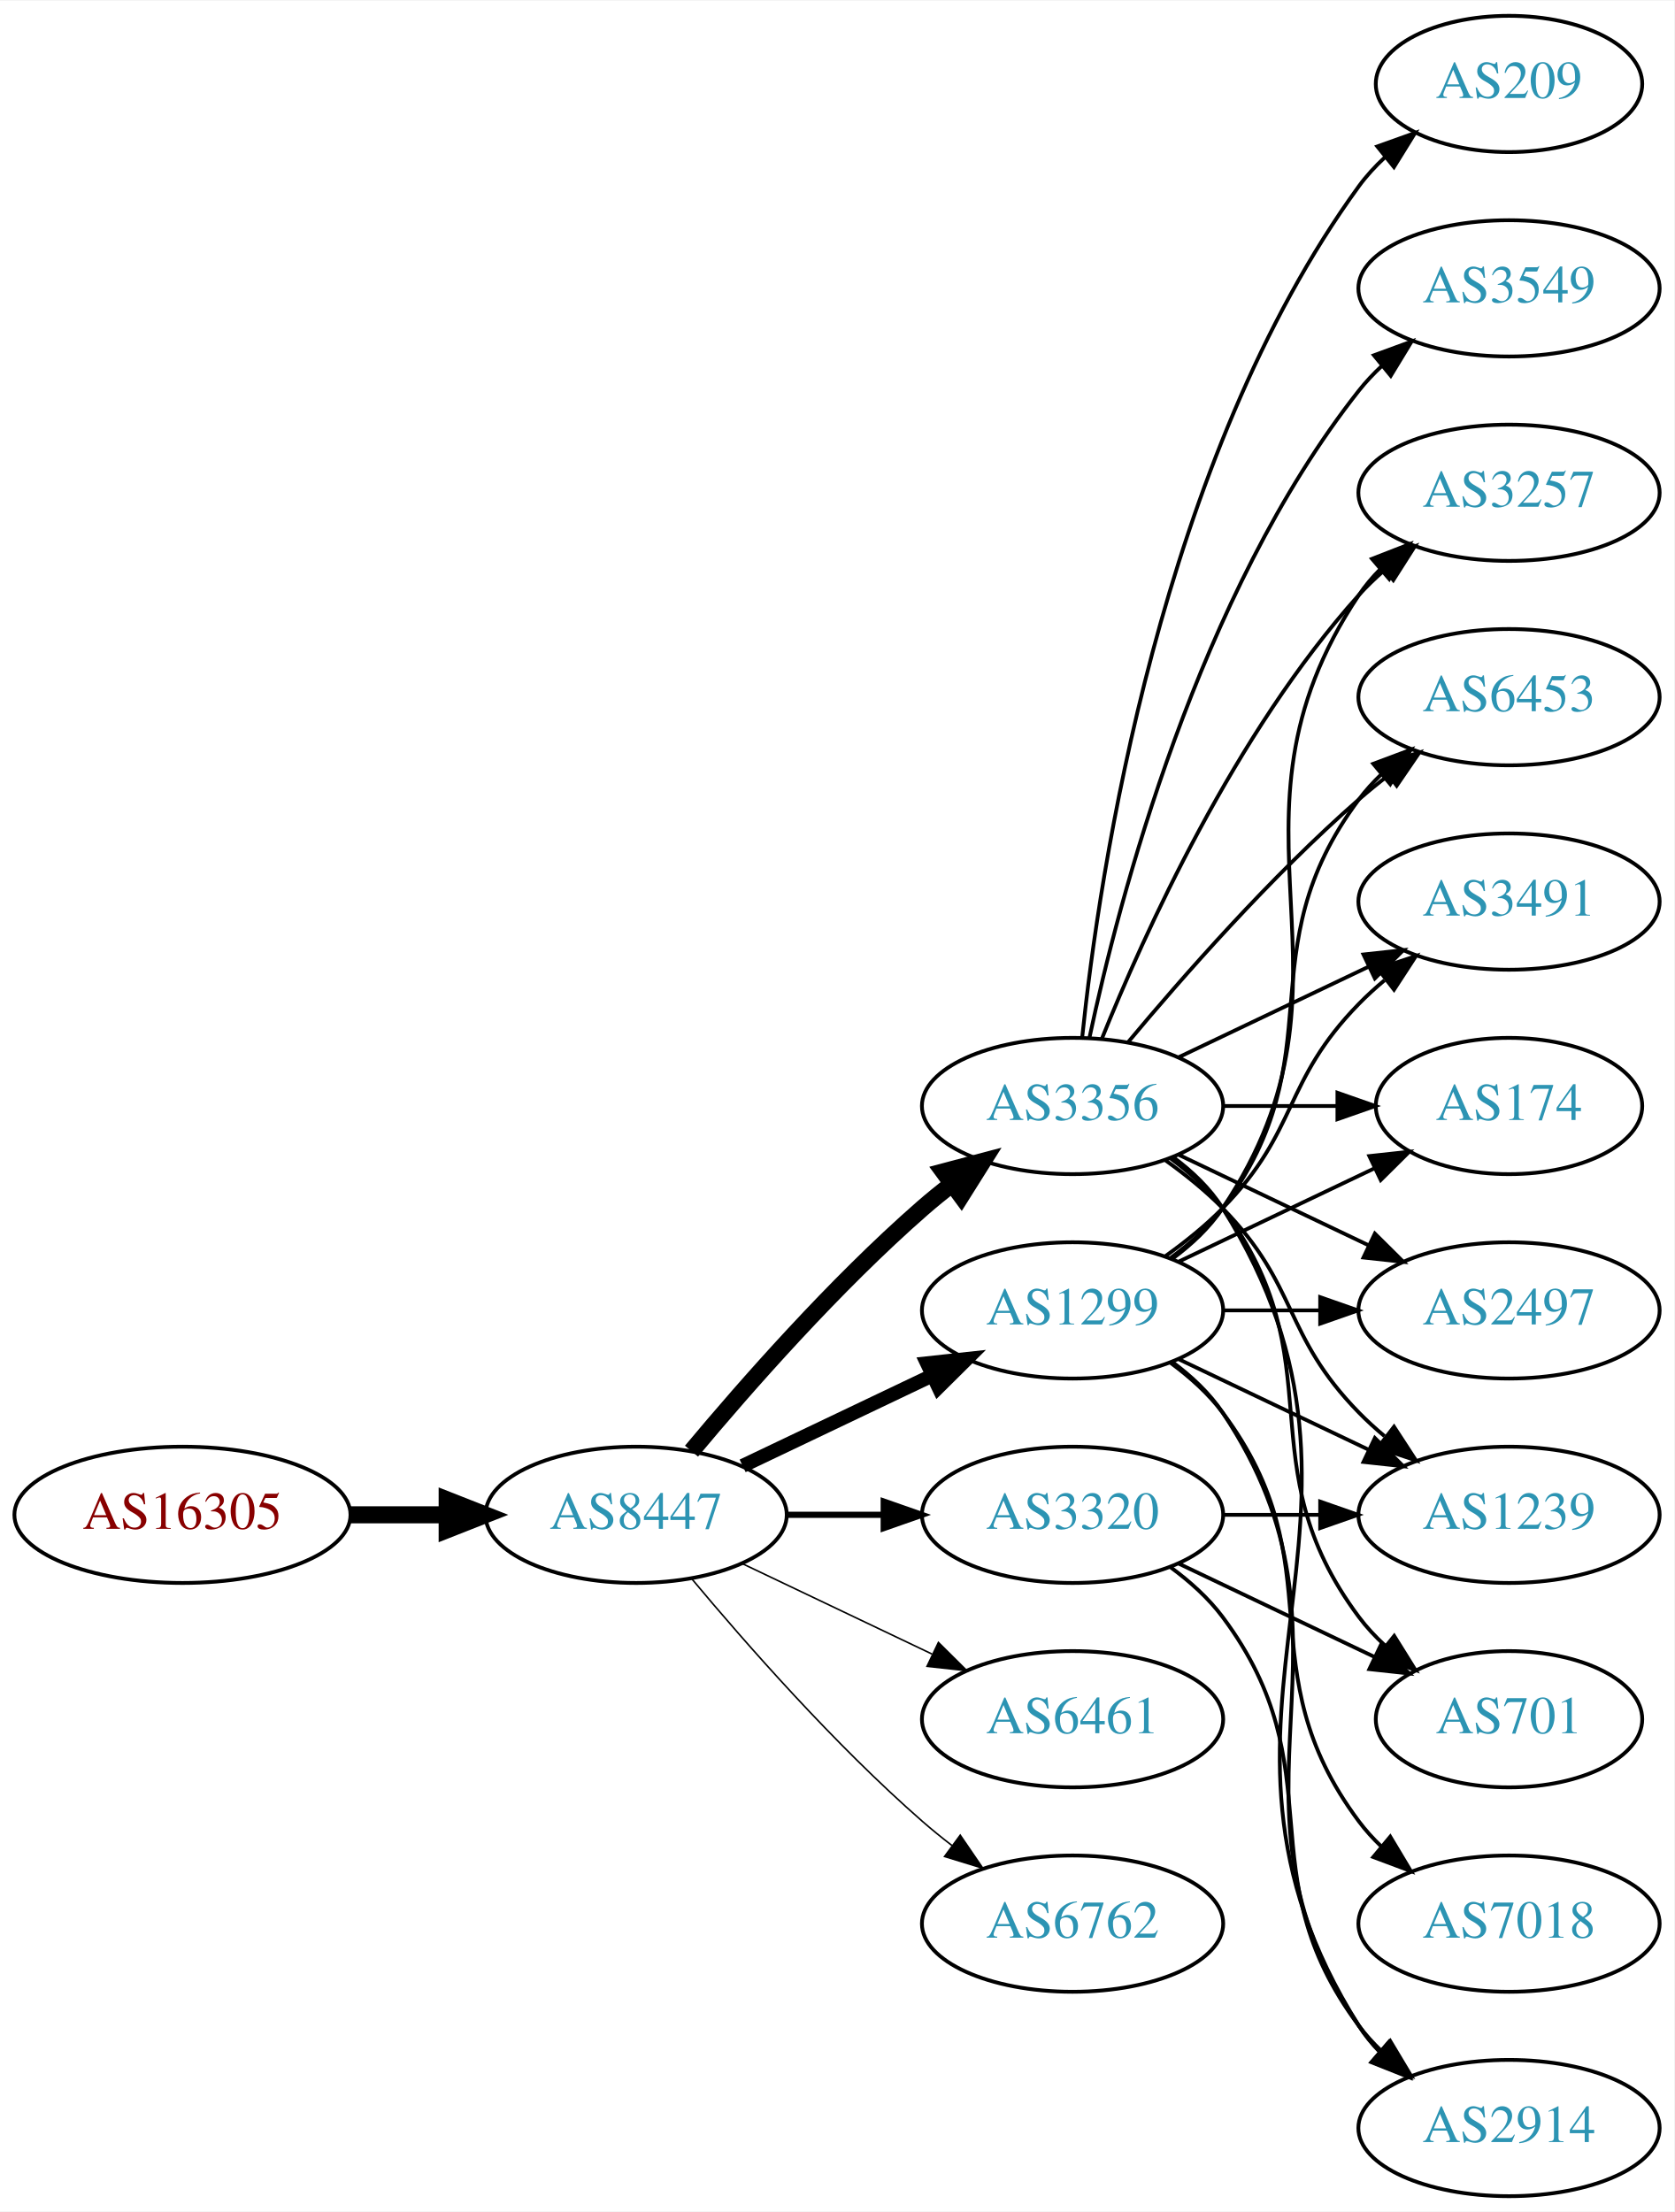
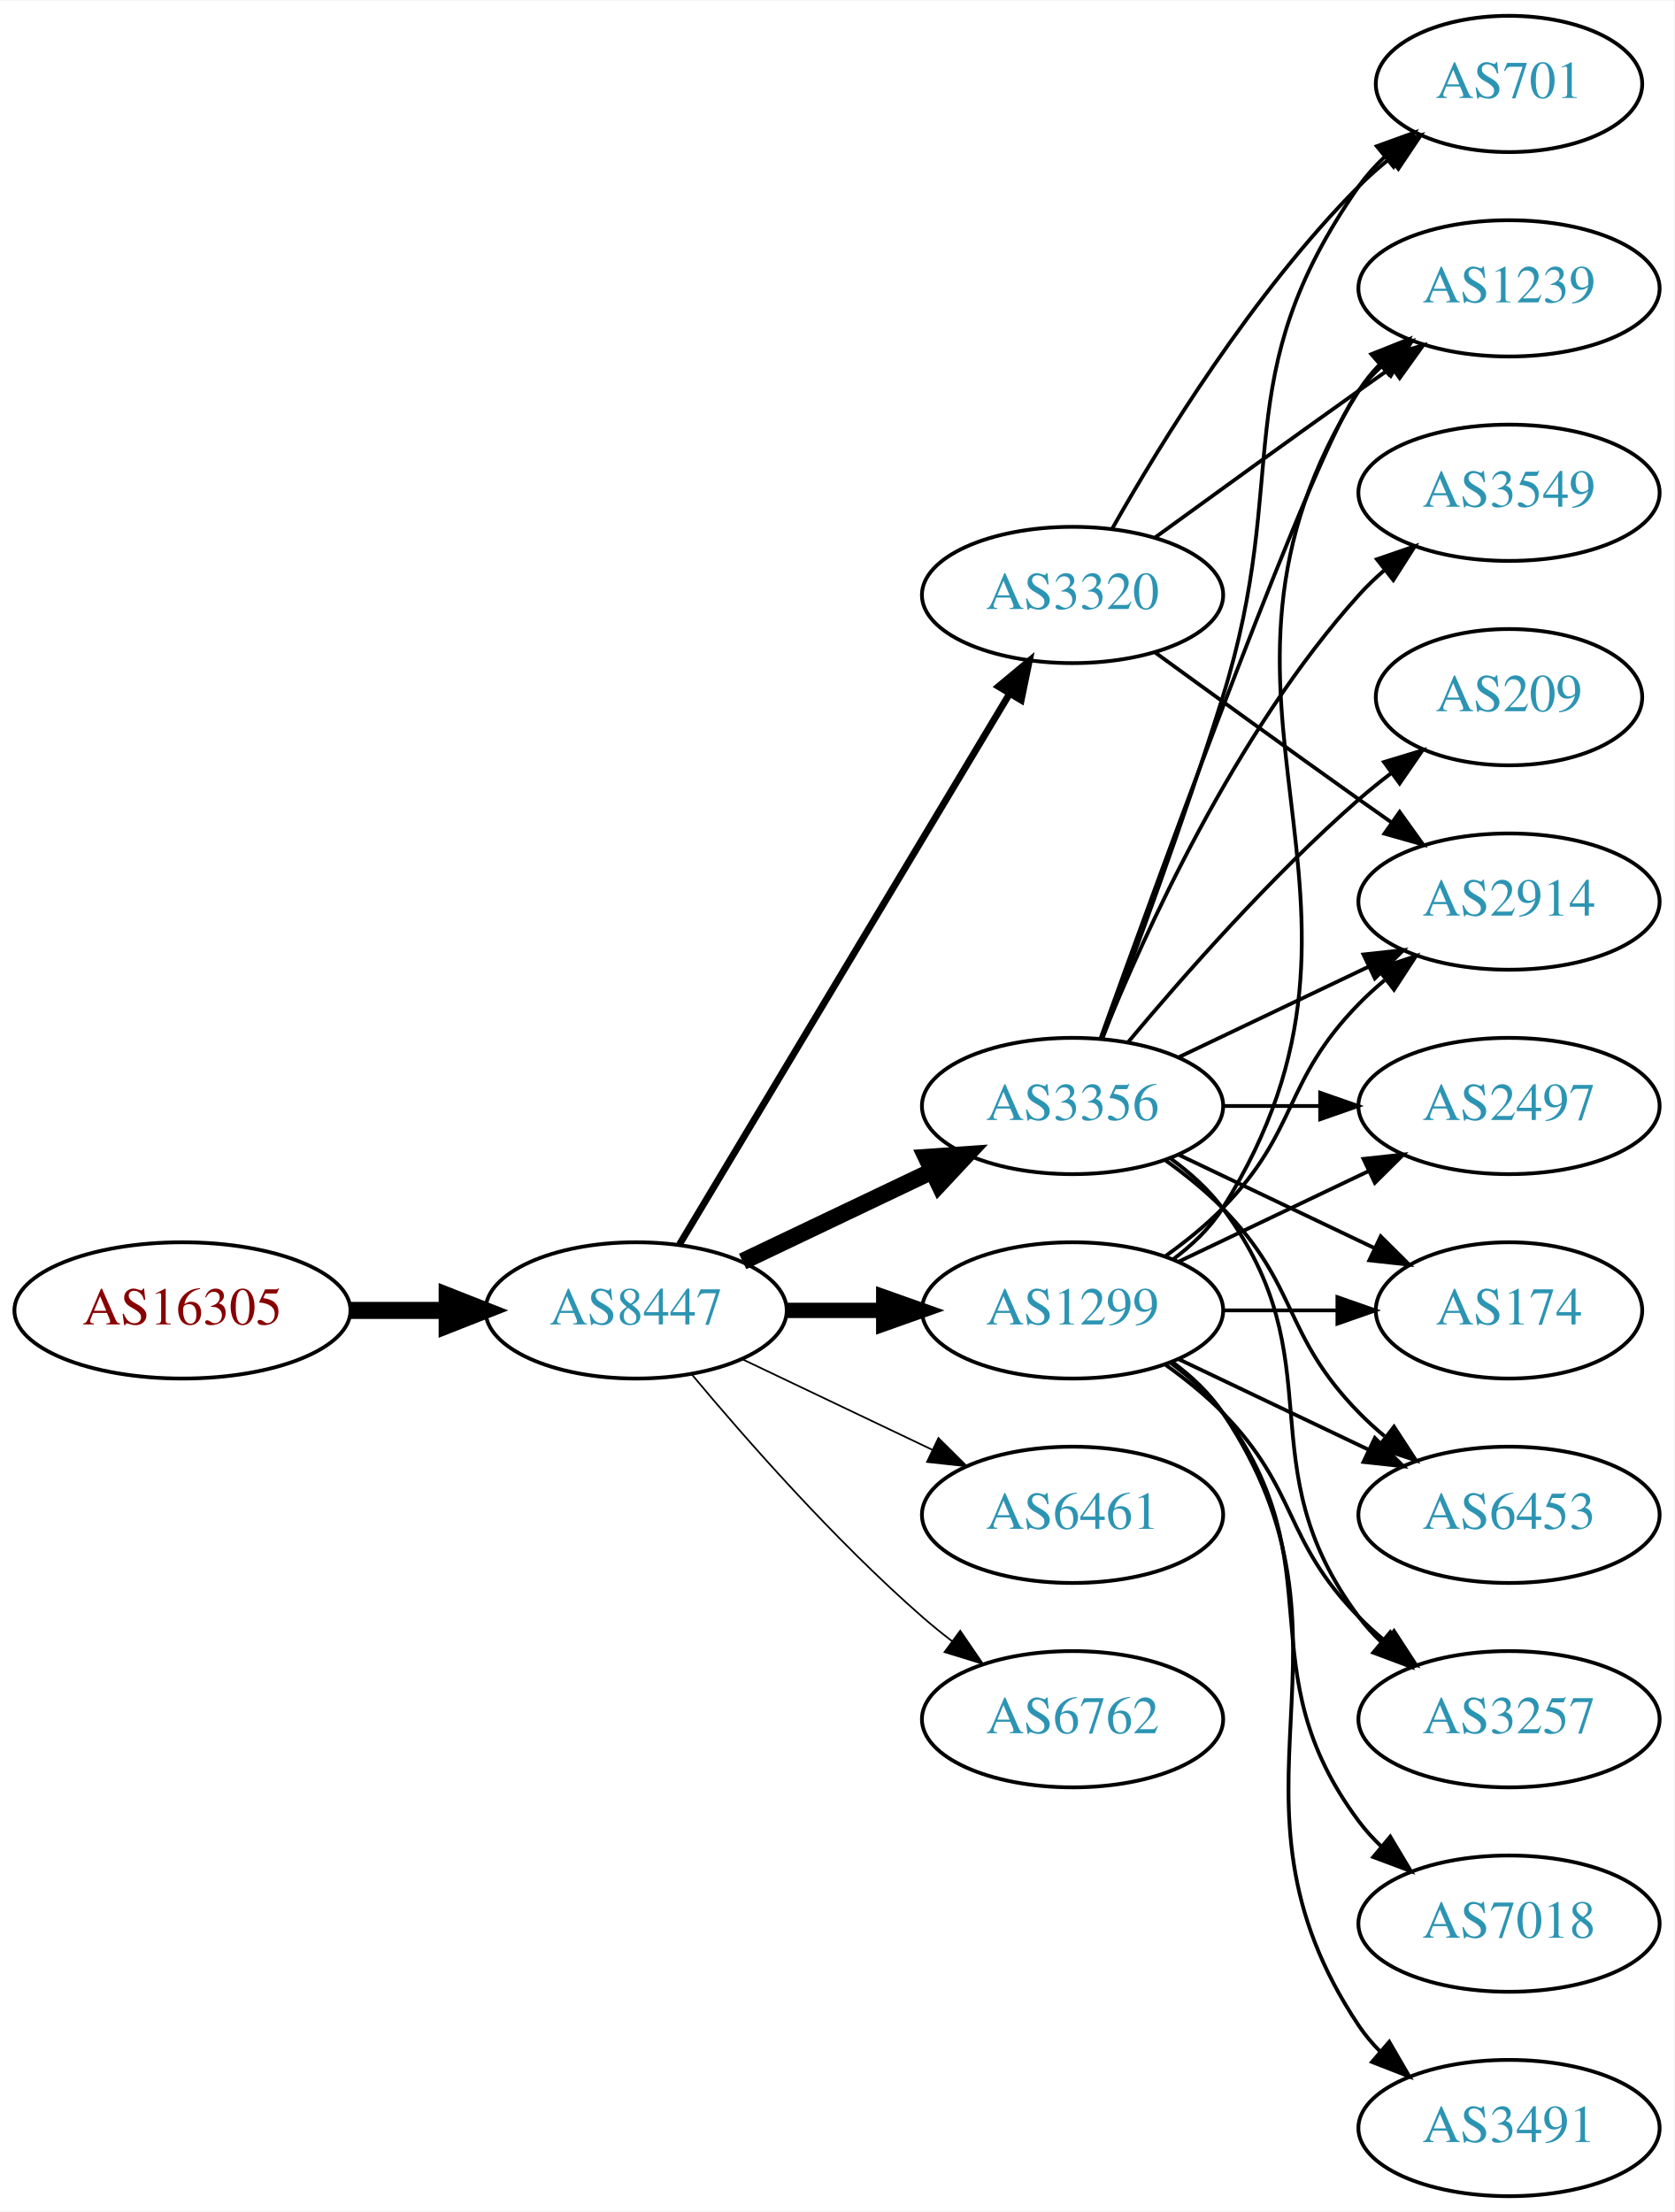
<svg xmlns="http://www.w3.org/2000/svg" xmlns:xlink="http://www.w3.org/1999/xlink" width="442pt" height="584pt" viewBox="0.00 0.00 442.27 584.00">
  <g id="graph0" class="graph" transform="scale(1 1) rotate(0) translate(4 580)">
    <polygon fill="white" stroke="none" points="-4,4 -4,-580 438.271,-580 438.271,4 -4,4" />
    <g id="node1" class="node">
      <g id="a_node1">
        <a xlink:href="/asn/16305" xlink:title="AS16305 ~ www.a1.net [AT]">
-           <ellipse fill="#ffffff" stroke="black" cx="44.196" cy="-180" rx="44.393" ry="18" />
-           <text text-anchor="middle" x="44.196" y="-176.3" font-family="Times,serif" font-size="14.00" fill="#880000">AS16305</text>
+           <ellipse fill="#ffffff" stroke="black" cx="44.196" cy="-234" rx="44.393" ry="18" />
+           <text text-anchor="middle" x="44.196" y="-230.3" font-family="Times,serif" font-size="14.00" fill="#880000">AS16305</text>
        </a>
      </g>
    </g>
    <g id="node2" class="node">
      <g id="a_node2">
        <a xlink:href="/asn/8447" xlink:title="AS8447 ~ A1 Telekom Austria AG [AT]">
-           <ellipse fill="#ffffff" stroke="black" cx="164.039" cy="-180" rx="39.794" ry="18" />
-           <text text-anchor="middle" x="164.039" y="-176.3" font-family="Times,serif" font-size="14.00" fill="#2c94b3">AS8447</text>
+           <ellipse fill="#ffffff" stroke="black" cx="164.039" cy="-234" rx="39.794" ry="18" />
+           <text text-anchor="middle" x="164.039" y="-230.3" font-family="Times,serif" font-size="14.00" fill="#2c94b3">AS8447</text>
        </a>
      </g>
    </g>
    <g id="edge1" class="edge">
-       <path fill="none" stroke="black" stroke-width="4.5" d="M88.407,-180C96.72,-180 105.482,-180 113.965,-180" />
-       <polygon fill="black" stroke="black" stroke-width="4.5" points="114.123,-183.938 124.123,-180 114.123,-176.063 114.123,-183.938" />
+       <path fill="none" stroke="black" stroke-width="4.5" d="M88.407,-234C96.72,-234 105.482,-234 113.965,-234" />
+       <polygon fill="black" stroke="black" stroke-width="4.5" points="114.123,-237.938 124.123,-234 114.123,-230.063 114.123,-237.938" />
    </g>
    <g id="node3" class="node">
      <g id="a_node3">
+         <a xlink:href="/asn/1299" xlink:title="AS1299 ~ Telia Carrier [EU]">
+           <ellipse fill="#ffffff" stroke="black" cx="279.332" cy="-234" rx="39.794" ry="18" />
+           <text text-anchor="middle" x="279.332" y="-230.3" font-family="Times,serif" font-size="14.00" fill="#2c94b3">AS1299</text>
+         </a>
+       </g>
+     </g>
+     <g id="edge2" class="edge">
+       <path fill="none" stroke="black" stroke-width="4.05" d="M203.711,-234C211.914,-234 220.678,-234 229.21,-234" />
+       <polygon fill="black" stroke="black" stroke-width="4.05" points="229.449,-237.544 239.449,-234 229.449,-230.456 229.449,-237.544" />
+     </g>
+     <g id="node4" class="node">
+       <g id="a_node4">
        <a xlink:href="/asn/3356" xlink:title="AS3356 ~ Level 3 Parent, LLC [US]">
          <ellipse fill="#ffffff" stroke="black" cx="279.332" cy="-288" rx="39.794" ry="18" />
          <text text-anchor="middle" x="279.332" y="-284.3" font-family="Times,serif" font-size="14.00" fill="#2c94b3">AS3356</text>
        </a>
      </g>
    </g>
-     <g id="edge2" class="edge">
-       <path fill="none" stroke="black" stroke-width="4.5" d="M178.669,-196.817C192.951,-213.929 216.498,-240.745 239.685,-261 242.151,-263.154 244.789,-265.294 247.487,-267.372" />
-       <polygon fill="black" stroke="black" stroke-width="4.5" points="245.252,-270.616 255.641,-273.37 249.919,-264.273 245.252,-270.616" />
-     </g>
-     <g id="node4" class="node">
-       <g id="a_node4">
-         <a xlink:href="/asn/1299" xlink:title="AS1299 ~ Telia Carrier [EU]">
-           <ellipse fill="#ffffff" stroke="black" cx="279.332" cy="-234" rx="39.794" ry="18" />
-           <text text-anchor="middle" x="279.332" y="-230.3" font-family="Times,serif" font-size="14.00" fill="#2c94b3">AS1299</text>
-         </a>
-       </g>
-     </g>
    <g id="edge3" class="edge">
-       <path fill="none" stroke="black" stroke-width="3.682" d="M192.175,-192.934C207.169,-200.081 225.99,-209.052 242.213,-216.785" />
-       <polygon fill="black" stroke="black" stroke-width="3.682" points="240.884,-220.028 251.417,-221.171 243.895,-213.709 240.884,-220.028" />
+       <path fill="none" stroke="black" stroke-width="4.5" d="M192.175,-246.934C207.169,-254.081 225.99,-263.052 242.213,-270.785" />
+       <polygon fill="black" stroke="black" stroke-width="4.5" points="240.695,-274.423 251.417,-275.171 244.084,-267.314 240.695,-274.423" />
    </g>
    <g id="node5" class="node">
      <g id="a_node5">
        <a xlink:href="/asn/6461" xlink:title="AS6461 ~ Zayo Bandwidth [US]">
-           <ellipse fill="#ffffff" stroke="black" cx="279.332" cy="-126" rx="39.794" ry="18" />
-           <text text-anchor="middle" x="279.332" y="-122.3" font-family="Times,serif" font-size="14.00" fill="#2c94b3">AS6461</text>
+           <ellipse fill="#ffffff" stroke="black" cx="279.332" cy="-180" rx="39.794" ry="18" />
+           <text text-anchor="middle" x="279.332" y="-176.3" font-family="Times,serif" font-size="14.00" fill="#2c94b3">AS6461</text>
        </a>
      </g>
    </g>
    <g id="edge4" class="edge">
-       <path fill="none" stroke="black" stroke-width="0.409" d="M192.175,-167.066C207.169,-159.919 225.99,-150.948 242.213,-143.215" />
-       <polygon fill="black" stroke="black" stroke-width="0.409" points="243.895,-146.291 251.417,-138.829 240.884,-139.972 243.895,-146.291" />
+       <path fill="none" stroke="black" stroke-width="0.45" d="M192.175,-221.066C207.169,-213.919 225.99,-204.948 242.213,-197.215" />
+       <polygon fill="black" stroke="black" stroke-width="0.45" points="243.895,-200.291 251.417,-192.829 240.884,-193.972 243.895,-200.291" />
    </g>
    <g id="node6" class="node">
      <g id="a_node6">
        <a xlink:href="/asn/6762" xlink:title="AS6762 ~ TELECOM ITALIA SPARKLE S.p.A. [IT]">
-           <ellipse fill="#ffffff" stroke="black" cx="279.332" cy="-72" rx="39.794" ry="18" />
-           <text text-anchor="middle" x="279.332" y="-68.3" font-family="Times,serif" font-size="14.00" fill="#2c94b3">AS6762</text>
+           <ellipse fill="#ffffff" stroke="black" cx="279.332" cy="-126" rx="39.794" ry="18" />
+           <text text-anchor="middle" x="279.332" y="-122.3" font-family="Times,serif" font-size="14.00" fill="#2c94b3">AS6762</text>
        </a>
      </g>
    </g>
    <g id="edge5" class="edge">
-       <path fill="none" stroke="black" stroke-width="0.409" d="M178.669,-163.183C192.951,-146.071 216.498,-119.255 239.685,-99 242.151,-96.846 244.789,-94.706 247.487,-92.628" />
-       <polygon fill="black" stroke="black" stroke-width="0.409" points="249.66,-95.375 255.641,-86.63 245.512,-89.736 249.66,-95.375" />
+       <path fill="none" stroke="black" stroke-width="0.45" d="M178.669,-217.183C192.951,-200.071 216.498,-173.255 239.685,-153 242.151,-150.846 244.789,-148.706 247.487,-146.628" />
+       <polygon fill="black" stroke="black" stroke-width="0.45" points="249.66,-149.375 255.641,-140.63 245.512,-143.736 249.66,-149.375" />
    </g>
    <g id="node7" class="node">
      <g id="a_node7">
        <a xlink:href="/asn/3320" xlink:title="AS3320 ~ DTAG [DE]">
-           <ellipse fill="#ffffff" stroke="black" cx="279.332" cy="-180" rx="39.794" ry="18" />
-           <text text-anchor="middle" x="279.332" y="-176.3" font-family="Times,serif" font-size="14.00" fill="#2c94b3">AS3320</text>
+           <ellipse fill="#ffffff" stroke="black" cx="279.332" cy="-423" rx="39.794" ry="18" />
+           <text text-anchor="middle" x="279.332" y="-419.3" font-family="Times,serif" font-size="14.00" fill="#2c94b3">AS3320</text>
        </a>
      </g>
    </g>
    <g id="edge6" class="edge">
-       <path fill="none" stroke="black" stroke-width="1.636" d="M203.711,-180C211.914,-180 220.678,-180 229.21,-180" />
-       <polygon fill="black" stroke="black" stroke-width="1.636" points="229.449,-183.5 239.449,-180 229.449,-176.5 229.449,-183.5" />
+       <path fill="none" stroke="black" stroke-width="1.8" d="M175.494,-251.442C195.475,-284.775 239.18,-357.686 262.666,-396.866" />
+       <polygon fill="black" stroke="black" stroke-width="1.8" points="259.758,-398.823 267.902,-405.6 265.762,-395.224 259.758,-398.823" />
    </g>
    <g id="node8" class="node">
      <g id="a_node8">
-         <a xlink:href="/asn/3549" xlink:title="AS3549 ~ Level 3 Parent, LLC [US]">
-           <ellipse fill="#ffffff" stroke="black" cx="394.625" cy="-504" rx="39.794" ry="18" />
-           <text text-anchor="middle" x="394.625" y="-500.3" font-family="Times,serif" font-size="14.00" fill="#2c94b3">AS3549</text>
-         </a>
-       </g>
-     </g>
-     <g id="edge7" class="edge">
-       <path fill="none" stroke="black" d="M283.822,-306.16C291.453,-342.03 312.445,-423.155 354.978,-477 356.785,-479.288 358.838,-481.462 361.033,-483.51" />
-       <polygon fill="black" stroke="black" points="358.944,-486.323 368.893,-489.966 363.387,-480.914 358.944,-486.323" />
+         <a xlink:href="/asn/2914" xlink:title="AS2914 ~ NTT America, Inc. [US]">
+           <ellipse fill="#ffffff" stroke="black" cx="394.625" cy="-342" rx="39.794" ry="18" />
+           <text text-anchor="middle" x="394.625" y="-338.3" font-family="Times,serif" font-size="14.00" fill="#2c94b3">AS2914</text>
+         </a>
+       </g>
+     </g>
+     <g id="edge21" class="edge">
+       <path fill="none" stroke="black" d="M303.926,-248.389C309.182,-252.148 314.513,-256.437 318.978,-261 339.151,-281.617 334.806,-294.383 354.978,-315 357.071,-317.139 359.354,-319.218 361.731,-321.21" />
+       <polygon fill="black" stroke="black" points="359.974,-324.275 370.031,-327.611 364.249,-318.732 359.974,-324.275" />
    </g>
    <g id="node9" class="node">
      <g id="a_node9">
-         <a xlink:href="/asn/2914" xlink:title="AS2914 ~ NTT America, Inc. [US]">
-           <ellipse fill="#ffffff" stroke="black" cx="394.625" cy="-18" rx="39.794" ry="18" />
-           <text text-anchor="middle" x="394.625" y="-14.3" font-family="Times,serif" font-size="14.00" fill="#2c94b3">AS2914</text>
-         </a>
-       </g>
-     </g>
-     <g id="edge8" class="edge">
-       <path fill="none" stroke="black" d="M305.858,-274.528C310.903,-270.777 315.658,-266.26 318.978,-261 370.928,-178.7 303.028,-127.3 354.978,-45 356.534,-42.534 358.406,-40.232 360.475,-38.095" />
-       <polygon fill="black" stroke="black" points="362.845,-40.673 368.099,-31.473 358.254,-35.389 362.845,-40.673" />
-     </g>
-     <g id="node10" class="node">
-       <g id="a_node10">
-         <a xlink:href="/asn/2497" xlink:title="AS2497 ~ Internet Initiative Japan Inc. [JP]">
-           <ellipse fill="#ffffff" stroke="black" cx="394.625" cy="-234" rx="39.794" ry="18" />
-           <text text-anchor="middle" x="394.625" y="-230.3" font-family="Times,serif" font-size="14.00" fill="#2c94b3">AS2497</text>
-         </a>
-       </g>
-     </g>
-     <g id="edge9" class="edge">
-       <path fill="none" stroke="black" d="M307.468,-275.066C322.462,-267.919 341.283,-258.948 357.506,-251.215" />
-       <polygon fill="black" stroke="black" points="359.188,-254.291 366.71,-246.829 356.177,-247.972 359.188,-254.291" />
-     </g>
-     <g id="node11" class="node">
-       <g id="a_node11">
        <a xlink:href="/asn/3257" xlink:title="AS3257 ~ GTT [DE]">
-           <ellipse fill="#ffffff" stroke="black" cx="394.625" cy="-450" rx="39.794" ry="18" />
-           <text text-anchor="middle" x="394.625" y="-446.3" font-family="Times,serif" font-size="14.00" fill="#2c94b3">AS3257</text>
-         </a>
-       </g>
-     </g>
-     <g id="edge10" class="edge">
-       <path fill="none" stroke="black" d="M287.079,-305.787C298.13,-333.243 322.184,-386.578 354.978,-423 356.98,-425.224 359.199,-427.363 361.532,-429.397" />
-       <polygon fill="black" stroke="black" points="359.73,-432.433 369.751,-435.873 364.062,-426.935 359.73,-432.433" />
+           <ellipse fill="#ffffff" stroke="black" cx="394.625" cy="-126" rx="39.794" ry="18" />
+           <text text-anchor="middle" x="394.625" y="-122.3" font-family="Times,serif" font-size="14.00" fill="#2c94b3">AS3257</text>
+         </a>
+       </g>
+     </g>
+     <g id="edge17" class="edge">
+       <path fill="none" stroke="black" d="M303.926,-219.611C309.182,-215.852 314.513,-211.563 318.978,-207 339.151,-186.383 334.806,-173.617 354.978,-153 357.071,-150.861 359.354,-148.782 361.731,-146.79" />
+       <polygon fill="black" stroke="black" points="364.249,-149.268 370.031,-140.389 359.974,-143.725 364.249,-149.268" />
    </g>
    <g id="node12" class="node">
      <g id="a_node12">
-         <a xlink:href="/asn/6453" xlink:title="AS6453 ~ TATA COMMUNICATIONS (AMERICA) INC [US]">
-           <ellipse fill="#ffffff" stroke="black" cx="394.625" cy="-396" rx="39.794" ry="18" />
-           <text text-anchor="middle" x="394.625" y="-392.3" font-family="Times,serif" font-size="14.00" fill="#2c94b3">AS6453</text>
-         </a>
-       </g>
-     </g>
-     <g id="edge11" class="edge">
-       <path fill="none" stroke="black" d="M293.962,-304.817C308.244,-321.929 331.791,-348.745 354.978,-369 357.444,-371.154 360.082,-373.294 362.78,-375.372" />
-       <polygon fill="black" stroke="black" points="360.805,-378.264 370.934,-381.37 364.953,-372.625 360.805,-378.264" />
-     </g>
-     <g id="node13" class="node">
-       <g id="a_node13">
-         <a xlink:href="/asn/3491" xlink:title="AS3491 ~ PCCW Global, Inc. [US]">
-           <ellipse fill="#ffffff" stroke="black" cx="394.625" cy="-342" rx="39.794" ry="18" />
-           <text text-anchor="middle" x="394.625" y="-338.3" font-family="Times,serif" font-size="14.00" fill="#2c94b3">AS3491</text>
-         </a>
-       </g>
-     </g>
-     <g id="edge12" class="edge">
-       <path fill="none" stroke="black" d="M307.468,-300.934C322.462,-308.081 341.283,-317.052 357.506,-324.785" />
-       <polygon fill="black" stroke="black" points="356.177,-328.028 366.71,-329.171 359.188,-321.709 356.177,-328.028" />
+         <a xlink:href="/asn/2497" xlink:title="AS2497 ~ Internet Initiative Japan Inc. [JP]">
+           <ellipse fill="#ffffff" stroke="black" cx="394.625" cy="-288" rx="39.794" ry="18" />
+           <text text-anchor="middle" x="394.625" y="-284.3" font-family="Times,serif" font-size="14.00" fill="#2c94b3">AS2497</text>
+         </a>
+       </g>
+     </g>
+     <g id="edge23" class="edge">
+       <path fill="none" stroke="black" d="M307.468,-246.934C322.462,-254.081 341.283,-263.052 357.506,-270.785" />
+       <polygon fill="black" stroke="black" points="356.177,-274.028 366.71,-275.171 359.188,-267.709 356.177,-274.028" />
    </g>
    <g id="node14" class="node">
      <g id="a_node14">
-         <a xlink:href="/asn/209" xlink:title="AS209 ~ CenturyLink Communications, LLC [US]">
-           <ellipse fill="#ffffff" stroke="black" cx="394.625" cy="-558" rx="35.194" ry="18" />
-           <text text-anchor="middle" x="394.625" y="-554.3" font-family="Times,serif" font-size="14.00" fill="#2c94b3">AS209</text>
-         </a>
-       </g>
-     </g>
-     <g id="edge13" class="edge">
-       <path fill="none" stroke="black" d="M281.888,-306.256C286.359,-349.303 302.492,-458.94 354.978,-531 356.954,-533.712 359.288,-536.249 361.815,-538.595" />
-       <polygon fill="black" stroke="black" points="359.832,-541.493 369.81,-545.055 364.231,-536.048 359.832,-541.493" />
+         <a xlink:href="/asn/174" xlink:title="AS174 ~ Cogent Communications [US]">
+           <ellipse fill="#ffffff" stroke="black" cx="394.625" cy="-234" rx="35.194" ry="18" />
+           <text text-anchor="middle" x="394.625" y="-230.3" font-family="Times,serif" font-size="14.00" fill="#2c94b3">AS174</text>
+         </a>
+       </g>
+     </g>
+     <g id="edge20" class="edge">
+       <path fill="none" stroke="black" d="M319.004,-234C328.709,-234 339.2,-234 349.163,-234" />
+       <polygon fill="black" stroke="black" points="349.299,-237.5 359.299,-234 349.299,-230.5 349.299,-237.5" />
    </g>
    <g id="node15" class="node">
      <g id="a_node15">
-         <a xlink:href="/asn/174" xlink:title="AS174 ~ Cogent Communications [US]">
-           <ellipse fill="#ffffff" stroke="black" cx="394.625" cy="-288" rx="35.194" ry="18" />
-           <text text-anchor="middle" x="394.625" y="-284.3" font-family="Times,serif" font-size="14.00" fill="#2c94b3">AS174</text>
-         </a>
-       </g>
-     </g>
-     <g id="edge14" class="edge">
-       <path fill="none" stroke="black" d="M319.004,-288C328.709,-288 339.2,-288 349.163,-288" />
-       <polygon fill="black" stroke="black" points="349.299,-291.5 359.299,-288 349.299,-284.5 349.299,-291.5" />
+         <a xlink:href="/asn/6453" xlink:title="AS6453 ~ TATA COMMUNICATIONS (AMERICA) INC [US]">
+           <ellipse fill="#ffffff" stroke="black" cx="394.625" cy="-180" rx="39.794" ry="18" />
+           <text text-anchor="middle" x="394.625" y="-176.3" font-family="Times,serif" font-size="14.00" fill="#2c94b3">AS6453</text>
+         </a>
+       </g>
+     </g>
+     <g id="edge22" class="edge">
+       <path fill="none" stroke="black" d="M307.468,-221.066C322.462,-213.919 341.283,-204.948 357.506,-197.215" />
+       <polygon fill="black" stroke="black" points="359.188,-200.291 366.71,-192.829 356.177,-193.972 359.188,-200.291" />
    </g>
    <g id="node16" class="node">
      <g id="a_node16">
-         <a xlink:href="/asn/701" xlink:title="AS701 ~ UUNET [US]">
-           <ellipse fill="#ffffff" stroke="black" cx="394.625" cy="-126" rx="35.194" ry="18" />
-           <text text-anchor="middle" x="394.625" y="-122.3" font-family="Times,serif" font-size="14.00" fill="#2c94b3">AS701</text>
-         </a>
-       </g>
-     </g>
-     <g id="edge15" class="edge">
-       <path fill="none" stroke="black" d="M305.262,-274.118C310.338,-270.389 315.256,-265.984 318.978,-261 349.249,-220.458 324.707,-193.542 354.978,-153 356.986,-150.311 359.342,-147.791 361.883,-145.454" />
-       <polygon fill="black" stroke="black" points="364.297,-148.004 369.898,-139.011 359.912,-142.548 364.297,-148.004" />
+         <a xlink:href="/asn/1239" xlink:title="AS1239 ~ Sprint [US]">
+           <ellipse fill="#ffffff" stroke="black" cx="394.625" cy="-504" rx="39.794" ry="18" />
+           <text text-anchor="middle" x="394.625" y="-500.3" font-family="Times,serif" font-size="14.00" fill="#2c94b3">AS1239</text>
+         </a>
+       </g>
+     </g>
+     <g id="edge16" class="edge">
+       <path fill="none" stroke="black" d="M305.858,-247.472C310.903,-251.223 315.658,-255.74 318.978,-261 370.928,-343.3 303.028,-394.7 354.978,-477 356.534,-479.466 358.406,-481.768 360.475,-483.905" />
+       <polygon fill="black" stroke="black" points="358.254,-486.611 368.099,-490.528 362.845,-481.327 358.254,-486.611" />
    </g>
    <g id="node17" class="node">
      <g id="a_node17">
-         <a xlink:href="/asn/1239" xlink:title="AS1239 ~ Sprint [US]">
-           <ellipse fill="#ffffff" stroke="black" cx="394.625" cy="-180" rx="39.794" ry="18" />
-           <text text-anchor="middle" x="394.625" y="-176.3" font-family="Times,serif" font-size="14.00" fill="#2c94b3">AS1239</text>
-         </a>
-       </g>
-     </g>
-     <g id="edge16" class="edge">
-       <path fill="none" stroke="black" d="M303.926,-273.611C309.182,-269.852 314.513,-265.563 318.978,-261 339.151,-240.383 334.806,-227.617 354.978,-207 357.071,-204.861 359.354,-202.782 361.731,-200.79" />
-       <polygon fill="black" stroke="black" points="364.249,-203.268 370.031,-194.389 359.974,-197.725 364.249,-203.268" />
-     </g>
-     <g id="edge21" class="edge">
+         <a xlink:href="/asn/3491" xlink:title="AS3491 ~ PCCW Global, Inc. [US]">
+           <ellipse fill="#ffffff" stroke="black" cx="394.625" cy="-18" rx="39.794" ry="18" />
+           <text text-anchor="middle" x="394.625" y="-14.3" font-family="Times,serif" font-size="14.00" fill="#2c94b3">AS3491</text>
+         </a>
+       </g>
+     </g>
+     <g id="edge18" class="edge">
      <path fill="none" stroke="black" d="M305.651,-220.393C310.707,-216.649 315.518,-212.169 318.978,-207 360.003,-145.706 313.954,-106.294 354.978,-45 356.6,-42.577 358.519,-40.305 360.621,-38.19" />
      <polygon fill="black" stroke="black" points="362.988,-40.771 368.306,-31.607 358.434,-35.454 362.988,-40.771" />
-     </g>
-     <g id="edge24" class="edge">
-       <path fill="none" stroke="black" d="M319.004,-234C327.207,-234 335.971,-234 344.503,-234" />
-       <polygon fill="black" stroke="black" points="344.742,-237.5 354.742,-234 344.742,-230.5 344.742,-237.5" />
-     </g>
-     <g id="edge19" class="edge">
-       <path fill="none" stroke="black" d="M305.651,-247.607C310.707,-251.351 315.518,-255.831 318.978,-261 360.003,-322.294 313.954,-361.706 354.978,-423 356.6,-425.423 358.519,-427.695 360.621,-429.81" />
-       <polygon fill="black" stroke="black" points="358.434,-432.546 368.306,-436.393 362.988,-427.229 358.434,-432.546" />
-     </g>
-     <g id="edge17" class="edge">
-       <path fill="none" stroke="black" d="M305.262,-247.882C310.338,-251.611 315.256,-256.016 318.978,-261 349.249,-301.542 324.707,-328.458 354.978,-369 356.723,-371.336 358.73,-373.545 360.893,-375.617" />
-       <polygon fill="black" stroke="black" points="358.771,-378.405 368.694,-382.118 363.253,-373.027 358.771,-378.405" />
-     </g>
-     <g id="edge23" class="edge">
-       <path fill="none" stroke="black" d="M303.926,-248.389C309.182,-252.148 314.513,-256.437 318.978,-261 339.151,-281.617 334.806,-294.383 354.978,-315 357.071,-317.139 359.354,-319.218 361.731,-321.21" />
-       <polygon fill="black" stroke="black" points="359.974,-324.275 370.031,-327.611 364.249,-318.732 359.974,-324.275" />
-     </g>
-     <g id="edge22" class="edge">
-       <path fill="none" stroke="black" d="M307.468,-246.934C322.9,-254.29 342.385,-263.577 358.92,-271.459" />
-       <polygon fill="black" stroke="black" points="357.729,-274.768 368.262,-275.911 360.741,-268.449 357.729,-274.768" />
-     </g>
-     <g id="edge18" class="edge">
-       <path fill="none" stroke="black" d="M307.468,-221.066C322.462,-213.919 341.283,-204.948 357.506,-197.215" />
-       <polygon fill="black" stroke="black" points="359.188,-200.291 366.71,-192.829 356.177,-193.972 359.188,-200.291" />
    </g>
    <g id="node18" class="node">
      <g id="a_node18">
        <a xlink:href="/asn/7018" xlink:title="AS7018 ~ AT&amp;T Services, Inc. [US]">
          <ellipse fill="#ffffff" stroke="black" cx="394.625" cy="-72" rx="39.794" ry="18" />
          <text text-anchor="middle" x="394.625" y="-68.3" font-family="Times,serif" font-size="14.00" fill="#2c94b3">AS7018</text>
        </a>
      </g>
    </g>
-     <g id="edge20" class="edge">
+     <g id="edge19" class="edge">
      <path fill="none" stroke="black" d="M305.262,-220.118C310.338,-216.389 315.256,-211.984 318.978,-207 349.249,-166.458 324.707,-139.542 354.978,-99 356.723,-96.664 358.73,-94.455 360.893,-92.383" />
      <polygon fill="black" stroke="black" points="363.253,-94.973 368.694,-85.882 358.771,-89.595 363.253,-94.973" />
    </g>
+     <g id="edge7" class="edge">
+       <path fill="none" stroke="black" d="M307.468,-300.934C322.462,-308.081 341.283,-317.052 357.506,-324.785" />
+       <polygon fill="black" stroke="black" points="356.177,-328.028 366.71,-329.171 359.188,-321.709 356.177,-328.028" />
+     </g>
+     <g id="edge8" class="edge">
+       <path fill="none" stroke="black" d="M305.262,-274.118C310.338,-270.389 315.256,-265.984 318.978,-261 349.249,-220.458 324.707,-193.542 354.978,-153 356.723,-150.664 358.73,-148.455 360.893,-146.383" />
+       <polygon fill="black" stroke="black" points="363.253,-148.973 368.694,-139.882 358.771,-143.595 363.253,-148.973" />
+     </g>
+     <g id="node10" class="node">
+       <g id="a_node10">
+         <a xlink:href="/asn/701" xlink:title="AS701 ~ UUNET [US]">
+           <ellipse fill="#ffffff" stroke="black" cx="394.625" cy="-558" rx="35.194" ry="18" />
+           <text text-anchor="middle" x="394.625" y="-554.3" font-family="Times,serif" font-size="14.00" fill="#2c94b3">AS701</text>
+         </a>
+       </g>
+     </g>
+     <g id="edge9" class="edge">
+       <path fill="none" stroke="black" d="M287.219,-305.809C295.329,-327.094 308.964,-363.869 318.978,-396 337.455,-455.284 319.365,-480.131 354.978,-531 356.903,-533.749 359.202,-536.31 361.707,-538.673" />
+       <polygon fill="black" stroke="black" points="359.704,-541.555 369.668,-545.156 364.124,-536.127 359.704,-541.555" />
+     </g>
+     <g id="node11" class="node">
+       <g id="a_node11">
+         <a xlink:href="/asn/3549" xlink:title="AS3549 ~ Level 3 Parent, LLC [US]">
+           <ellipse fill="#ffffff" stroke="black" cx="394.625" cy="-450" rx="39.794" ry="18" />
+           <text text-anchor="middle" x="394.625" y="-446.3" font-family="Times,serif" font-size="14.00" fill="#2c94b3">AS3549</text>
+         </a>
+       </g>
+     </g>
+     <g id="edge10" class="edge">
+       <path fill="none" stroke="black" d="M287.079,-305.787C298.13,-333.243 322.184,-386.578 354.978,-423 356.98,-425.224 359.199,-427.363 361.532,-429.397" />
+       <polygon fill="black" stroke="black" points="359.73,-432.433 369.751,-435.873 364.062,-426.935 359.73,-432.433" />
+     </g>
+     <g id="edge11" class="edge">
+       <path fill="none" stroke="black" d="M319.004,-288C327.207,-288 335.971,-288 344.503,-288" />
+       <polygon fill="black" stroke="black" points="344.742,-291.5 354.742,-288 344.742,-284.5 344.742,-291.5" />
+     </g>
+     <g id="node13" class="node">
+       <g id="a_node13">
+         <a xlink:href="/asn/209" xlink:title="AS209 ~ CenturyLink Communications, LLC [US]">
+           <ellipse fill="#ffffff" stroke="black" cx="394.625" cy="-396" rx="35.194" ry="18" />
+           <text text-anchor="middle" x="394.625" y="-392.3" font-family="Times,serif" font-size="14.00" fill="#2c94b3">AS209</text>
+         </a>
+       </g>
+     </g>
+     <g id="edge12" class="edge">
+       <path fill="none" stroke="black" d="M293.962,-304.817C308.244,-321.929 331.791,-348.745 354.978,-369 357.648,-371.332 360.521,-373.648 363.451,-375.886" />
+       <polygon fill="black" stroke="black" points="361.602,-378.87 371.742,-381.939 365.729,-373.216 361.602,-378.87" />
+     </g>
+     <g id="edge13" class="edge">
+       <path fill="none" stroke="black" d="M307.468,-275.066C322.9,-267.71 342.385,-258.423 358.92,-250.541" />
+       <polygon fill="black" stroke="black" points="360.741,-253.551 368.262,-246.089 357.729,-247.232 360.741,-253.551" />
+     </g>
+     <g id="edge14" class="edge">
+       <path fill="none" stroke="black" d="M303.926,-273.611C309.182,-269.852 314.513,-265.563 318.978,-261 339.151,-240.383 334.806,-227.617 354.978,-207 357.071,-204.861 359.354,-202.782 361.731,-200.79" />
+       <polygon fill="black" stroke="black" points="364.249,-203.268 370.031,-194.389 359.974,-197.725 364.249,-203.268" />
+     </g>
+     <g id="edge15" class="edge">
+       <path fill="none" stroke="black" d="M286.705,-305.825C302.646,-350.151 343.771,-462.812 354.978,-477 356.785,-479.288 358.838,-481.462 361.033,-483.51" />
+       <polygon fill="black" stroke="black" points="358.944,-486.323 368.893,-489.966 363.387,-480.914 358.944,-486.323" />
+     </g>
+     <g id="edge26" class="edge">
+       <path fill="none" stroke="black" d="M301.18,-407.778C316.114,-396.909 336.727,-381.975 354.978,-369 357.799,-366.995 360.742,-364.915 363.69,-362.841" />
+       <polygon fill="black" stroke="black" points="365.736,-365.681 371.914,-357.074 361.717,-359.95 365.736,-365.681" />
+     </g>
+     <g id="edge24" class="edge">
+       <path fill="none" stroke="black" d="M289.791,-440.49C302.573,-463.096 327.005,-502.886 354.978,-531 357.478,-533.513 360.239,-535.949 363.1,-538.261" />
+       <polygon fill="black" stroke="black" points="361.198,-541.21 371.297,-544.413 365.401,-535.611 361.198,-541.21" />
+     </g>
    <g id="edge25" class="edge">
-       <path fill="none" stroke="black" d="M305.262,-166.118C310.338,-162.389 315.256,-157.984 318.978,-153 349.249,-112.458 324.707,-85.542 354.978,-45 356.723,-42.664 358.73,-40.455 360.893,-38.383" />
-       <polygon fill="black" stroke="black" points="363.253,-40.973 368.694,-31.882 358.771,-35.595 363.253,-40.973" />
-     </g>
-     <g id="edge26" class="edge">
-       <path fill="none" stroke="black" d="M307.468,-167.066C322.9,-159.71 342.385,-150.423 358.92,-142.541" />
-       <polygon fill="black" stroke="black" points="360.741,-145.551 368.262,-138.089 357.729,-139.232 360.741,-145.551" />
-     </g>
-     <g id="edge27" class="edge">
-       <path fill="none" stroke="black" d="M319.004,-180C327.207,-180 335.971,-180 344.503,-180" />
-       <polygon fill="black" stroke="black" points="344.742,-183.5 354.742,-180 344.742,-176.5 344.742,-183.5" />
+       <path fill="none" stroke="black" d="M301.18,-438.222C316.114,-449.091 336.727,-464.025 354.978,-477 357.799,-479.005 360.742,-481.085 363.69,-483.159" />
+       <polygon fill="black" stroke="black" points="361.717,-486.05 371.914,-488.926 365.736,-480.319 361.717,-486.05" />
    </g>
  </g>
</svg>
